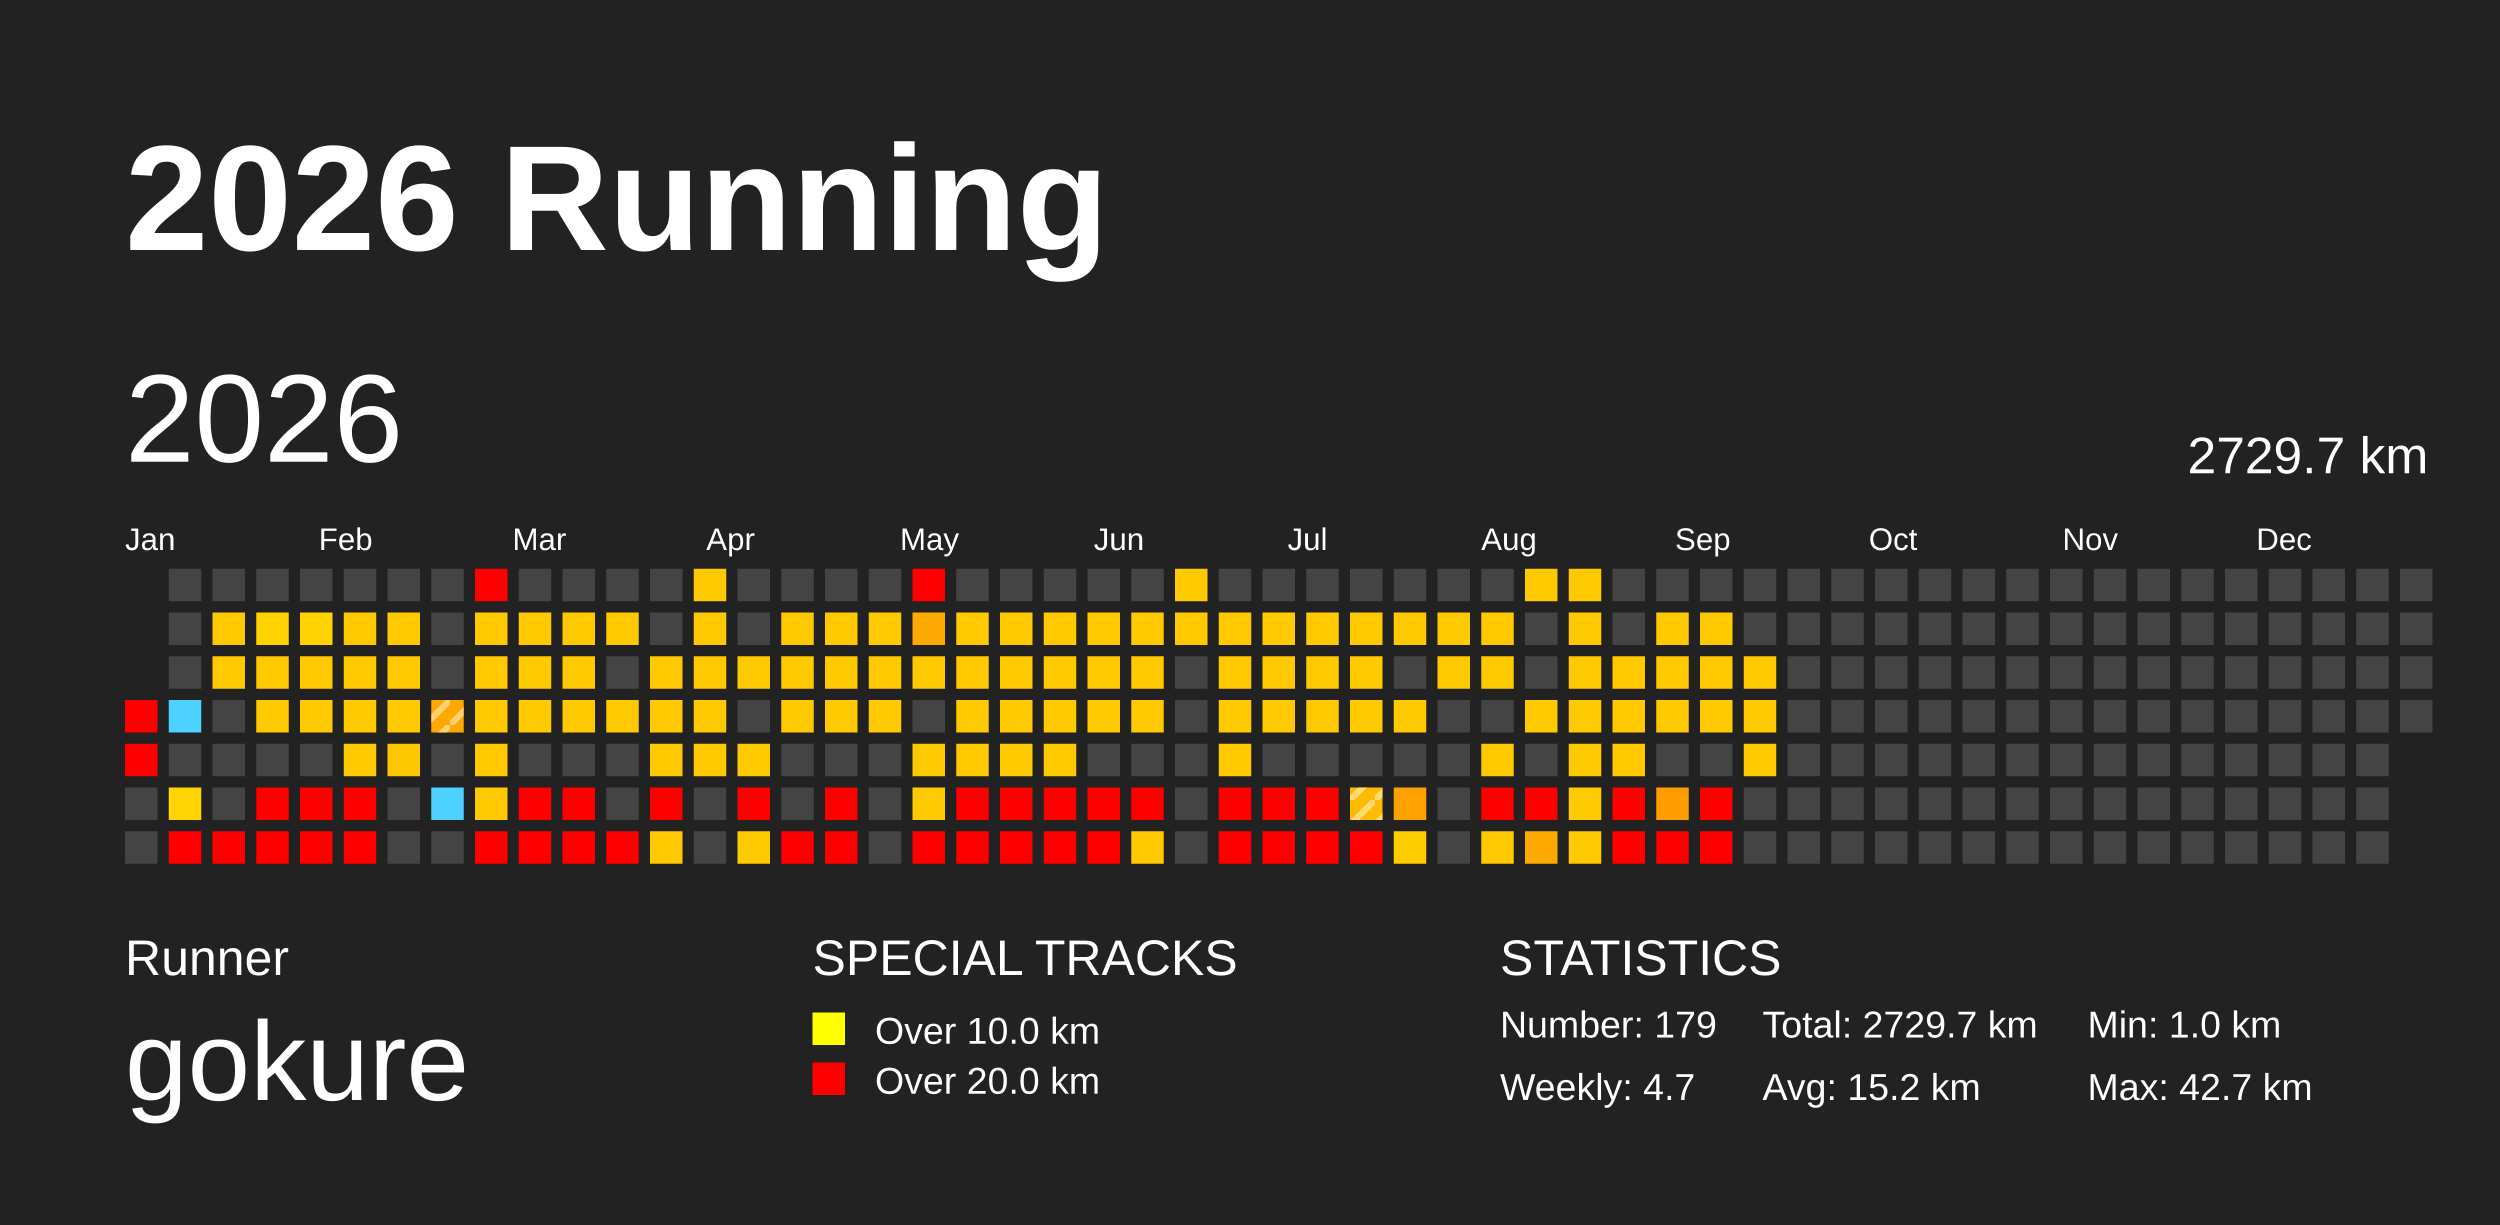
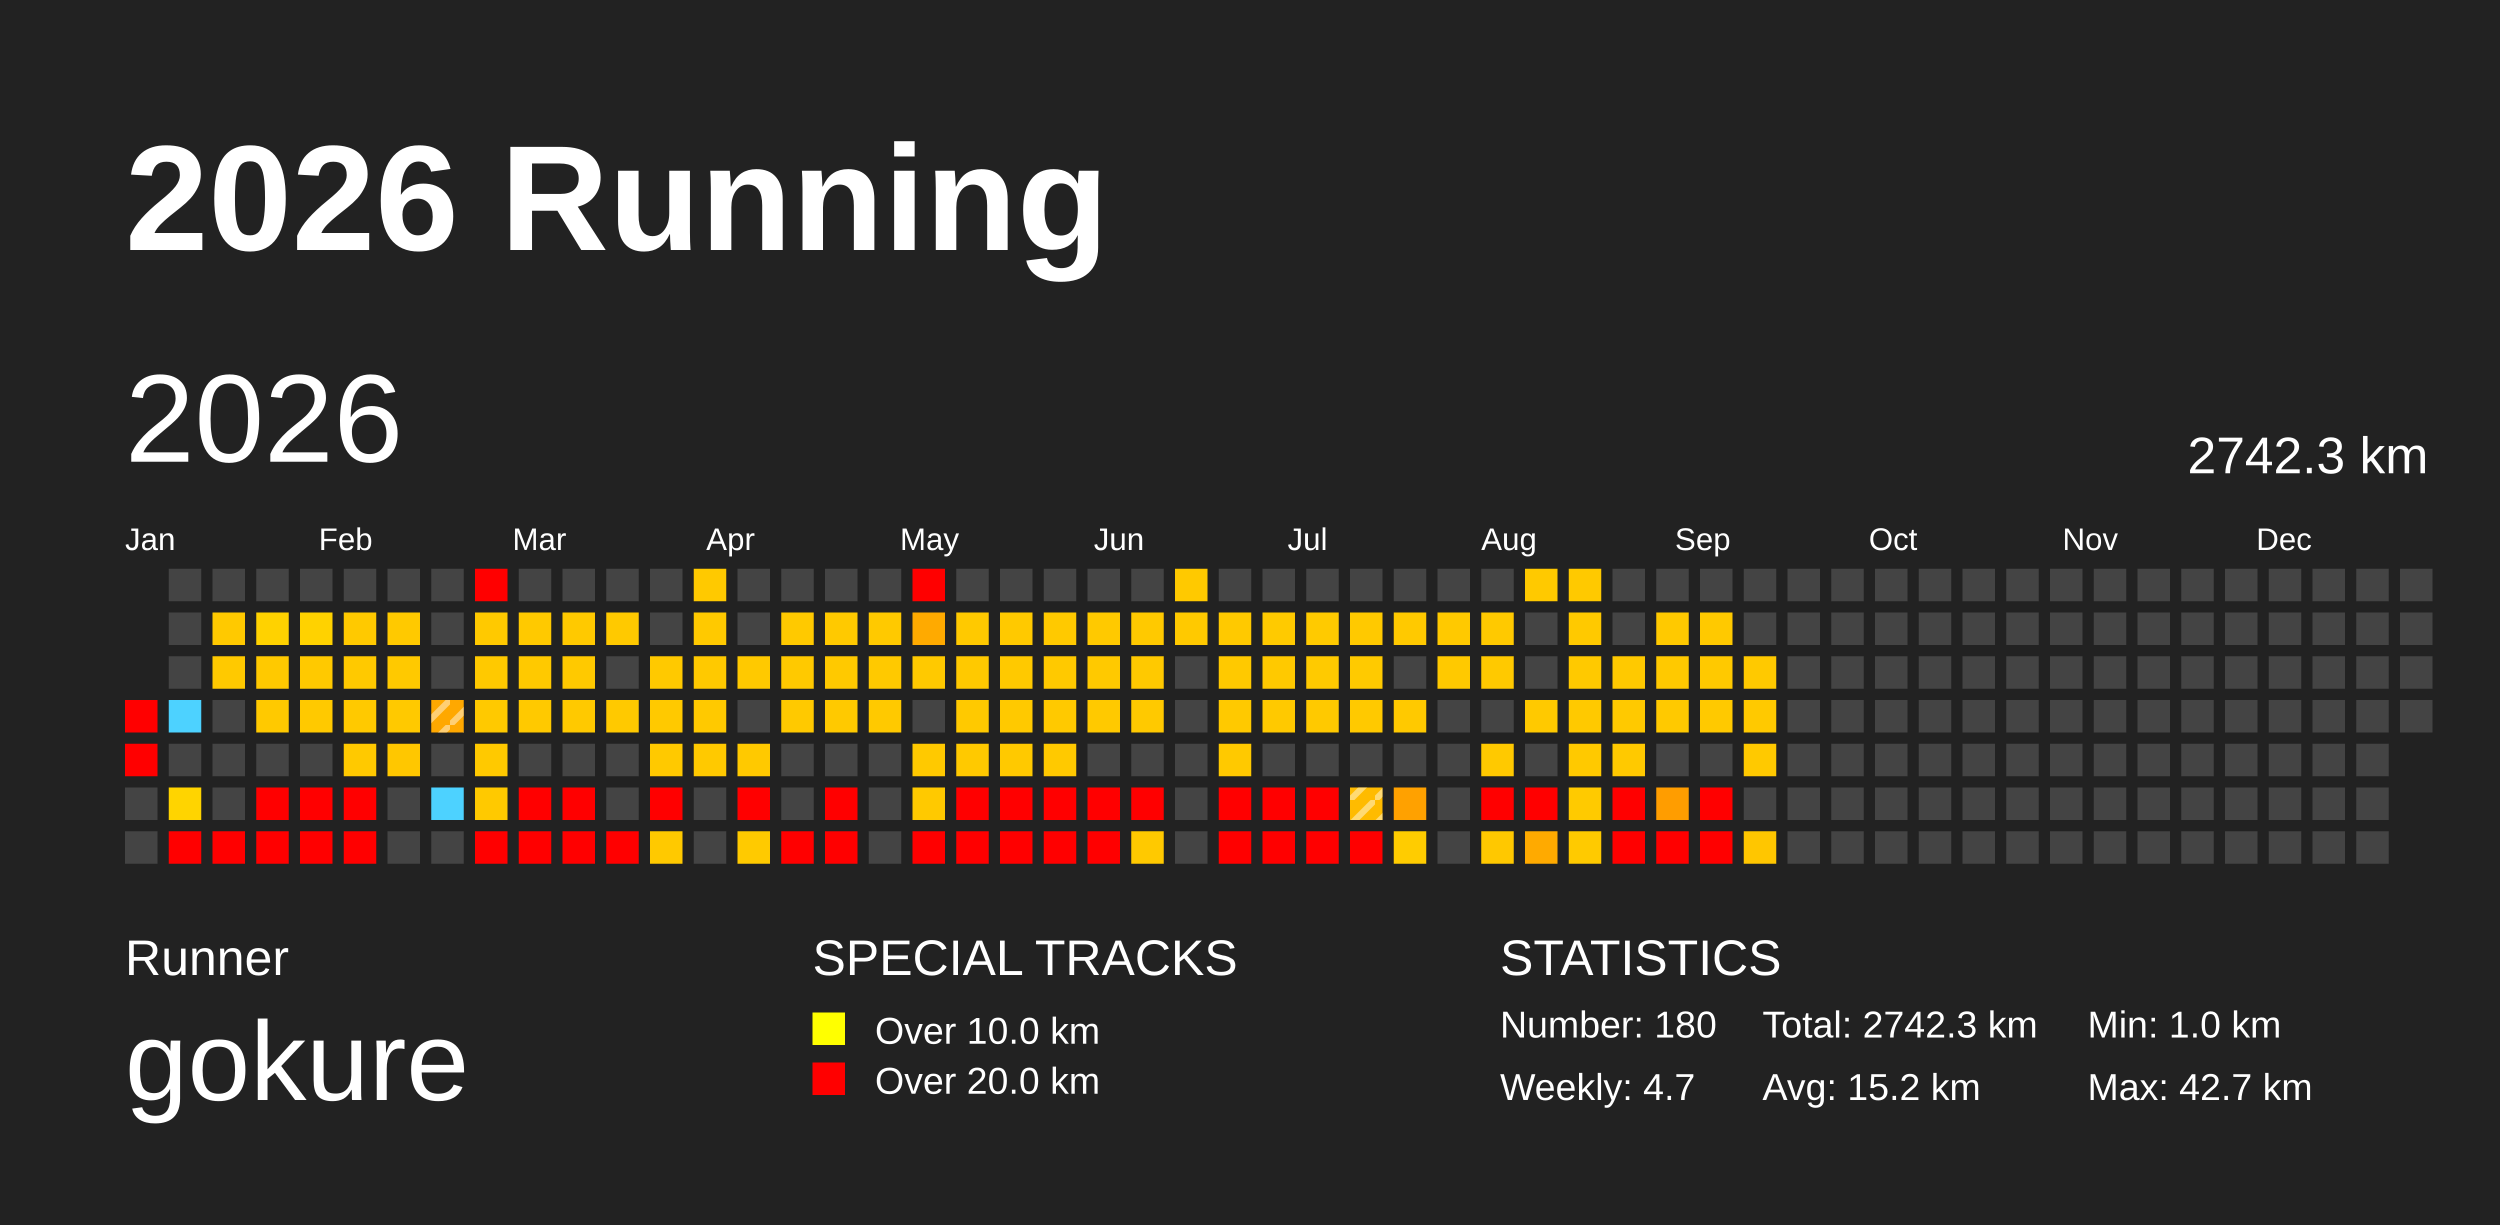
<svg xmlns="http://www.w3.org/2000/svg" baseProfile="full" height="98mm" version="1.1" viewBox="0,0,200,98" width="200mm">
  <defs>
    <pattern height="2" id="indoor-stripe" patternUnits="userSpaceOnUse" width="2">
      <line stroke="white" stroke-opacity="0.45" stroke-width="0.5" x1="0" x2="2" y1="2" y2="0" />
    </pattern>
  </defs>
  <rect fill="#222222" height="98" width="200" x="0" y="0" />
  <text fill="#FFFFFF" style="font-size:12px; font-family:Arial; font-weight:bold;" x="10" y="20">2026 Running</text>
  <text fill="#FFFFFF" style="font-size:4px; font-family:Arial" x="10" y="78">Runner</text>
  <text fill="#FFFFFF" style="font-size:9px; font-family:Arial" x="10" y="88">gokure</text>
  <text fill="#FFFFFF" style="font-size:4px; font-family:Arial" x="65" y="78">SPECIAL TRACKS</text>
  <rect fill="yellow" height="2.6" width="2.6" x="65" y="81" />
  <text fill="#FFFFFF" style="font-size:3px; font-family:Arial" x="70" y="83.5">Over 10.0 km</text>
  <rect fill="red" height="2.6" width="2.6" x="65" y="85" />
  <text fill="#FFFFFF" style="font-size:3px; font-family:Arial" x="70" y="87.5">Over 20.0 km</text>
  <text fill="#FFFFFF" style="font-size:4px; font-family:Arial" x="120" y="78">STATISTICS</text>
-   <text fill="#FFFFFF" style="font-size:3px; font-family:Arial" x="120" y="83">Number: 179</text>
+   <text fill="#FFFFFF" style="font-size:3px; font-family:Arial" x="120" y="83">Number: 180</text>
  <text fill="#FFFFFF" style="font-size:3px; font-family:Arial" x="120" y="88">Weekly: 4.7</text>
-   <text fill="#FFFFFF" style="font-size:3px; font-family:Arial" x="141" y="83">Total: 2729.7 km</text>
+   <text fill="#FFFFFF" style="font-size:3px; font-family:Arial" x="141" y="83">Total: 2742.3 km</text>
  <text fill="#FFFFFF" style="font-size:3px; font-family:Arial" x="141" y="88">Avg: 15.2 km</text>
  <text fill="#FFFFFF" style="font-size:3px; font-family:Arial" x="167" y="83">Min: 1.0 km</text>
  <text fill="#FFFFFF" style="font-size:3px; font-family:Arial" x="167" y="88">Max: 42.7 km</text>
  <text dominant-baseline="hanging" fill="#FFFFFF" style="font-size:10.0px; font-family:Arial;" x="10" y="30">2026</text>
-   <text dominant-baseline="hanging" fill="#FFFFFF" style="font-size:4.125px; font-family:Arial;" x="175" y="35">2729.7 km</text>
+   <text dominant-baseline="hanging" fill="#FFFFFF" style="font-size:4.125px; font-family:Arial;" x="175" y="35">2742.3 km</text>
  <text fill="#FFFFFF" style="font-size:2.5px; font-family:Arial" x="10.0" y="44">Jan</text>
  <text fill="#FFFFFF" style="font-size:2.5px; font-family:Arial" x="25.5" y="44">Feb</text>
  <text fill="#FFFFFF" style="font-size:2.5px; font-family:Arial" x="41.0" y="44">Mar</text>
  <text fill="#FFFFFF" style="font-size:2.5px; font-family:Arial" x="56.5" y="44">Apr</text>
  <text fill="#FFFFFF" style="font-size:2.5px; font-family:Arial" x="72.0" y="44">May</text>
  <text fill="#FFFFFF" style="font-size:2.5px; font-family:Arial" x="87.5" y="44">Jun</text>
  <text fill="#FFFFFF" style="font-size:2.5px; font-family:Arial" x="103.0" y="44">Jul</text>
  <text fill="#FFFFFF" style="font-size:2.5px; font-family:Arial" x="118.5" y="44">Aug</text>
  <text fill="#FFFFFF" style="font-size:2.5px; font-family:Arial" x="134.0" y="44">Sep</text>
  <text fill="#FFFFFF" style="font-size:2.5px; font-family:Arial" x="149.5" y="44">Oct</text>
  <text fill="#FFFFFF" style="font-size:2.5px; font-family:Arial" x="165.0" y="44">Nov</text>
  <text fill="#FFFFFF" style="font-size:2.5px; font-family:Arial" x="180.5" y="44">Dec</text>
  <rect fill="red" height="2.6" width="2.6" x="10.0" y="56.0" />
  <rect fill="red" height="2.6" width="2.6" x="10.0" y="59.5" />
  <rect fill="#444444" height="2.6" width="2.6" x="10.0" y="63.0" />
  <rect fill="#444444" height="2.6" width="2.6" x="10.0" y="66.5" />
  <rect fill="#444444" height="2.6" width="2.6" x="13.5" y="45.5" />
  <rect fill="#444444" height="2.6" width="2.6" x="13.5" y="49.0" />
  <rect fill="#444444" height="2.6" width="2.6" x="13.5" y="52.5" />
  <rect fill="#4dd2ff" height="2.6" width="2.6" x="13.5" y="56.0" />
  <rect fill="#444444" height="2.6" width="2.6" x="13.5" y="59.5" />
  <rect fill="#ffd400" height="2.6" width="2.6" x="13.5" y="63.0" />
  <rect fill="red" height="2.6" width="2.6" x="13.5" y="66.5" />
  <rect fill="#444444" height="2.6" width="2.6" x="17.0" y="45.5" />
  <rect fill="#ffc900" height="2.6" width="2.6" x="17.0" y="49.0" />
  <rect fill="#ffc900" height="2.6" width="2.6" x="17.0" y="52.5" />
  <rect fill="#444444" height="2.6" width="2.6" x="17.0" y="56.0" />
  <rect fill="#444444" height="2.6" width="2.6" x="17.0" y="59.5" />
  <rect fill="#444444" height="2.6" width="2.6" x="17.0" y="63.0" />
  <rect fill="red" height="2.6" width="2.6" x="17.0" y="66.5" />
  <rect fill="#444444" height="2.6" width="2.6" x="20.5" y="45.5" />
  <rect fill="#ffd200" height="2.6" width="2.6" x="20.5" y="49.0" />
  <rect fill="#ffc900" height="2.6" width="2.6" x="20.5" y="52.5" />
  <rect fill="#ffc900" height="2.6" width="2.6" x="20.5" y="56.0" />
  <rect fill="#444444" height="2.6" width="2.6" x="20.5" y="59.5" />
  <rect fill="red" height="2.6" width="2.6" x="20.5" y="63.0" />
  <rect fill="red" height="2.6" width="2.6" x="20.5" y="66.5" />
  <rect fill="#444444" height="2.6" width="2.6" x="24.0" y="45.5" />
  <rect fill="#ffd200" height="2.6" width="2.6" x="24.0" y="49.0" />
  <rect fill="#ffc900" height="2.6" width="2.6" x="24.0" y="52.5" />
  <rect fill="#ffc900" height="2.6" width="2.6" x="24.0" y="56.0" />
  <rect fill="#444444" height="2.6" width="2.6" x="24.0" y="59.5" />
  <rect fill="red" height="2.6" width="2.6" x="24.0" y="63.0" />
  <rect fill="red" height="2.6" width="2.6" x="24.0" y="66.5" />
  <rect fill="#444444" height="2.6" width="2.6" x="27.5" y="45.5" />
  <rect fill="#ffc900" height="2.6" width="2.6" x="27.5" y="49.0" />
  <rect fill="#ffc900" height="2.6" width="2.6" x="27.5" y="52.5" />
  <rect fill="#ffc900" height="2.6" width="2.6" x="27.5" y="56.0" />
  <rect fill="#ffc900" height="2.6" width="2.6" x="27.5" y="59.5" />
  <rect fill="red" height="2.6" width="2.6" x="27.5" y="63.0" />
  <rect fill="red" height="2.6" width="2.6" x="27.5" y="66.5" />
  <rect fill="#444444" height="2.6" width="2.6" x="31.0" y="45.5" />
  <rect fill="#ffc900" height="2.6" width="2.6" x="31.0" y="49.0" />
  <rect fill="#ffc900" height="2.6" width="2.6" x="31.0" y="52.5" />
  <rect fill="#ffc900" height="2.6" width="2.6" x="31.0" y="56.0" />
  <rect fill="#ffc700" height="2.6" width="2.6" x="31.0" y="59.5" />
  <rect fill="#444444" height="2.6" width="2.6" x="31.0" y="63.0" />
  <rect fill="#444444" height="2.6" width="2.6" x="31.0" y="66.5" />
  <rect fill="#444444" height="2.6" width="2.6" x="34.5" y="45.5" />
  <rect fill="#444444" height="2.6" width="2.6" x="34.5" y="49.0" />
  <rect fill="#444444" height="2.6" width="2.6" x="34.5" y="52.5" />
  <rect fill="#ffa800" height="2.6" width="2.6" x="34.5" y="56.0" />
  <rect fill="url(#indoor-stripe)" height="2.6" style="pointer-events: none;" width="2.6" x="34.5" y="56.0" />
  <rect fill="#444444" height="2.6" width="2.6" x="34.5" y="59.5" />
  <rect fill="#4dd2ff" height="2.6" width="2.6" x="34.5" y="63.0" />
  <rect fill="#444444" height="2.6" width="2.6" x="34.5" y="66.5" />
  <rect fill="red" height="2.6" width="2.6" x="38.0" y="45.5" />
  <rect fill="#ffc900" height="2.6" width="2.6" x="38.0" y="49.0" />
  <rect fill="#ffc900" height="2.6" width="2.6" x="38.0" y="52.5" />
  <rect fill="#ffc900" height="2.6" width="2.6" x="38.0" y="56.0" />
  <rect fill="#ffc900" height="2.6" width="2.6" x="38.0" y="59.5" />
  <rect fill="#ffc900" height="2.6" width="2.6" x="38.0" y="63.0" />
  <rect fill="red" height="2.6" width="2.6" x="38.0" y="66.5" />
  <rect fill="#444444" height="2.6" width="2.6" x="41.5" y="45.5" />
  <rect fill="#ffc900" height="2.6" width="2.6" x="41.5" y="49.0" />
  <rect fill="#ffc900" height="2.6" width="2.6" x="41.5" y="52.5" />
  <rect fill="#ffc900" height="2.6" width="2.6" x="41.5" y="56.0" />
  <rect fill="#444444" height="2.6" width="2.6" x="41.5" y="59.5" />
  <rect fill="red" height="2.6" width="2.6" x="41.5" y="63.0" />
  <rect fill="red" height="2.6" width="2.6" x="41.5" y="66.5" />
  <rect fill="#444444" height="2.6" width="2.6" x="45.0" y="45.5" />
  <rect fill="#ffc900" height="2.6" width="2.6" x="45.0" y="49.0" />
  <rect fill="#ffc900" height="2.6" width="2.6" x="45.0" y="52.5" />
  <rect fill="#ffc900" height="2.6" width="2.6" x="45.0" y="56.0" />
  <rect fill="#444444" height="2.6" width="2.6" x="45.0" y="59.5" />
  <rect fill="red" height="2.6" width="2.6" x="45.0" y="63.0" />
  <rect fill="red" height="2.6" width="2.6" x="45.0" y="66.5" />
  <rect fill="#444444" height="2.6" width="2.6" x="48.5" y="45.5" />
  <rect fill="#ffc900" height="2.6" width="2.6" x="48.5" y="49.0" />
  <rect fill="#444444" height="2.6" width="2.6" x="48.5" y="52.5" />
  <rect fill="#ffc900" height="2.6" width="2.6" x="48.5" y="56.0" />
  <rect fill="#444444" height="2.6" width="2.6" x="48.5" y="59.5" />
  <rect fill="#444444" height="2.6" width="2.6" x="48.5" y="63.0" />
  <rect fill="red" height="2.6" width="2.6" x="48.5" y="66.5" />
  <rect fill="#444444" height="2.6" width="2.6" x="52.0" y="45.5" />
  <rect fill="#444444" height="2.6" width="2.6" x="52.0" y="49.0" />
  <rect fill="#ffc900" height="2.6" width="2.6" x="52.0" y="52.5" />
  <rect fill="#ffc900" height="2.6" width="2.6" x="52.0" y="56.0" />
  <rect fill="#ffc900" height="2.6" width="2.6" x="52.0" y="59.5" />
  <rect fill="red" height="2.6" width="2.6" x="52.0" y="63.0" />
  <rect fill="#ffc900" height="2.6" width="2.6" x="52.0" y="66.5" />
  <rect fill="#ffc900" height="2.6" width="2.6" x="55.5" y="45.5" />
  <rect fill="#ffc900" height="2.6" width="2.6" x="55.5" y="49.0" />
  <rect fill="#ffc900" height="2.6" width="2.6" x="55.5" y="52.5" />
  <rect fill="#ffc900" height="2.6" width="2.6" x="55.5" y="56.0" />
  <rect fill="#ffc900" height="2.6" width="2.6" x="55.5" y="59.5" />
  <rect fill="#444444" height="2.6" width="2.6" x="55.5" y="63.0" />
  <rect fill="#444444" height="2.6" width="2.6" x="55.5" y="66.5" />
  <rect fill="#444444" height="2.6" width="2.6" x="59.0" y="45.5" />
  <rect fill="#444444" height="2.6" width="2.6" x="59.0" y="49.0" />
  <rect fill="#ffc900" height="2.6" width="2.6" x="59.0" y="52.5" />
  <rect fill="#444444" height="2.6" width="2.6" x="59.0" y="56.0" />
  <rect fill="#ffc900" height="2.6" width="2.6" x="59.0" y="59.5" />
  <rect fill="red" height="2.6" width="2.6" x="59.0" y="63.0" />
  <rect fill="#ffca00" height="2.6" width="2.6" x="59.0" y="66.5" />
  <rect fill="#444444" height="2.6" width="2.6" x="62.5" y="45.5" />
  <rect fill="#ffc900" height="2.6" width="2.6" x="62.5" y="49.0" />
  <rect fill="#ffc900" height="2.6" width="2.6" x="62.5" y="52.5" />
  <rect fill="#ffc900" height="2.6" width="2.6" x="62.5" y="56.0" />
  <rect fill="#444444" height="2.6" width="2.6" x="62.5" y="59.5" />
  <rect fill="#444444" height="2.6" width="2.6" x="62.5" y="63.0" />
  <rect fill="red" height="2.6" width="2.6" x="62.5" y="66.5" />
  <rect fill="#444444" height="2.6" width="2.6" x="66.0" y="45.5" />
  <rect fill="#ffc900" height="2.6" width="2.6" x="66.0" y="49.0" />
  <rect fill="#ffc900" height="2.6" width="2.6" x="66.0" y="52.5" />
  <rect fill="#ffc900" height="2.6" width="2.6" x="66.0" y="56.0" />
  <rect fill="#444444" height="2.6" width="2.6" x="66.0" y="59.5" />
  <rect fill="red" height="2.6" width="2.6" x="66.0" y="63.0" />
  <rect fill="red" height="2.6" width="2.6" x="66.0" y="66.5" />
  <rect fill="#444444" height="2.6" width="2.6" x="69.5" y="45.5" />
  <rect fill="#ffc900" height="2.6" width="2.6" x="69.5" y="49.0" />
  <rect fill="#ffc900" height="2.6" width="2.6" x="69.5" y="52.5" />
  <rect fill="#ffc900" height="2.6" width="2.6" x="69.5" y="56.0" />
  <rect fill="#444444" height="2.6" width="2.6" x="69.5" y="59.5" />
  <rect fill="#444444" height="2.6" width="2.6" x="69.5" y="63.0" />
  <rect fill="#444444" height="2.6" width="2.6" x="69.5" y="66.5" />
  <rect fill="red" height="2.6" width="2.6" x="73.0" y="45.5" />
  <rect fill="#ffaa00" height="2.6" width="2.6" x="73.0" y="49.0" />
  <rect fill="#ffc900" height="2.6" width="2.6" x="73.0" y="52.5" />
  <rect fill="#444444" height="2.6" width="2.6" x="73.0" y="56.0" />
  <rect fill="#ffc900" height="2.6" width="2.6" x="73.0" y="59.5" />
  <rect fill="#ffc900" height="2.6" width="2.6" x="73.0" y="63.0" />
  <rect fill="red" height="2.6" width="2.6" x="73.0" y="66.5" />
  <rect fill="#444444" height="2.6" width="2.6" x="76.5" y="45.5" />
  <rect fill="#ffc900" height="2.6" width="2.6" x="76.5" y="49.0" />
  <rect fill="#ffc900" height="2.6" width="2.6" x="76.5" y="52.5" />
  <rect fill="#ffc900" height="2.6" width="2.6" x="76.5" y="56.0" />
  <rect fill="#ffc900" height="2.6" width="2.6" x="76.5" y="59.5" />
  <rect fill="red" height="2.6" width="2.6" x="76.5" y="63.0" />
  <rect fill="red" height="2.6" width="2.6" x="76.5" y="66.5" />
  <rect fill="#444444" height="2.6" width="2.6" x="80.0" y="45.5" />
  <rect fill="#ffc900" height="2.6" width="2.6" x="80.0" y="49.0" />
  <rect fill="#ffc900" height="2.6" width="2.6" x="80.0" y="52.5" />
  <rect fill="#ffc900" height="2.6" width="2.6" x="80.0" y="56.0" />
  <rect fill="#ffc900" height="2.6" width="2.6" x="80.0" y="59.5" />
  <rect fill="red" height="2.6" width="2.6" x="80.0" y="63.0" />
  <rect fill="red" height="2.6" width="2.6" x="80.0" y="66.5" />
  <rect fill="#444444" height="2.6" width="2.6" x="83.5" y="45.5" />
  <rect fill="#ffc900" height="2.6" width="2.6" x="83.5" y="49.0" />
  <rect fill="#ffc900" height="2.6" width="2.6" x="83.5" y="52.5" />
  <rect fill="#ffc900" height="2.6" width="2.6" x="83.5" y="56.0" />
  <rect fill="#ffc900" height="2.6" width="2.6" x="83.5" y="59.5" />
  <rect fill="red" height="2.6" width="2.6" x="83.5" y="63.0" />
  <rect fill="red" height="2.6" width="2.6" x="83.5" y="66.5" />
  <rect fill="#444444" height="2.6" width="2.6" x="87.0" y="45.5" />
  <rect fill="#ffc900" height="2.6" width="2.6" x="87.0" y="49.0" />
  <rect fill="#ffc900" height="2.6" width="2.6" x="87.0" y="52.5" />
  <rect fill="#ffc900" height="2.6" width="2.6" x="87.0" y="56.0" />
  <rect fill="#444444" height="2.6" width="2.6" x="87.0" y="59.5" />
  <rect fill="red" height="2.6" width="2.6" x="87.0" y="63.0" />
  <rect fill="red" height="2.6" width="2.6" x="87.0" y="66.5" />
  <rect fill="#444444" height="2.6" width="2.6" x="90.5" y="45.5" />
  <rect fill="#ffc900" height="2.6" width="2.6" x="90.5" y="49.0" />
  <rect fill="#ffc900" height="2.6" width="2.6" x="90.5" y="52.5" />
  <rect fill="#ffc900" height="2.6" width="2.6" x="90.5" y="56.0" />
  <rect fill="#444444" height="2.6" width="2.6" x="90.5" y="59.5" />
  <rect fill="red" height="2.6" width="2.6" x="90.5" y="63.0" />
  <rect fill="#ffc900" height="2.6" width="2.6" x="90.5" y="66.5" />
  <rect fill="#ffc900" height="2.6" width="2.6" x="94.0" y="45.5" />
  <rect fill="#ffc900" height="2.6" width="2.6" x="94.0" y="49.0" />
  <rect fill="#444444" height="2.6" width="2.6" x="94.0" y="52.5" />
  <rect fill="#444444" height="2.6" width="2.6" x="94.0" y="56.0" />
  <rect fill="#444444" height="2.6" width="2.6" x="94.0" y="59.5" />
  <rect fill="#444444" height="2.6" width="2.6" x="94.0" y="63.0" />
  <rect fill="#444444" height="2.6" width="2.6" x="94.0" y="66.5" />
  <rect fill="#444444" height="2.6" width="2.6" x="97.5" y="45.5" />
  <rect fill="#ffc900" height="2.6" width="2.6" x="97.5" y="49.0" />
  <rect fill="#ffc900" height="2.6" width="2.6" x="97.5" y="52.5" />
  <rect fill="#ffc900" height="2.6" width="2.6" x="97.5" y="56.0" />
  <rect fill="#ffc900" height="2.6" width="2.6" x="97.5" y="59.5" />
  <rect fill="red" height="2.6" width="2.6" x="97.5" y="63.0" />
  <rect fill="red" height="2.6" width="2.6" x="97.5" y="66.5" />
  <rect fill="#444444" height="2.6" width="2.6" x="101.0" y="45.5" />
  <rect fill="#ffca00" height="2.6" width="2.6" x="101.0" y="49.0" />
  <rect fill="#ffc900" height="2.6" width="2.6" x="101.0" y="52.5" />
  <rect fill="#ffc900" height="2.6" width="2.6" x="101.0" y="56.0" />
  <rect fill="#444444" height="2.6" width="2.6" x="101.0" y="59.5" />
  <rect fill="red" height="2.6" width="2.6" x="101.0" y="63.0" />
  <rect fill="red" height="2.6" width="2.6" x="101.0" y="66.5" />
  <rect fill="#444444" height="2.6" width="2.6" x="104.5" y="45.5" />
  <rect fill="#ffca00" height="2.6" width="2.6" x="104.5" y="49.0" />
  <rect fill="#ffca00" height="2.6" width="2.6" x="104.5" y="52.5" />
  <rect fill="#ffc900" height="2.6" width="2.6" x="104.5" y="56.0" />
  <rect fill="#444444" height="2.6" width="2.6" x="104.5" y="59.5" />
  <rect fill="red" height="2.6" width="2.6" x="104.5" y="63.0" />
  <rect fill="red" height="2.6" width="2.6" x="104.5" y="66.5" />
  <rect fill="#444444" height="2.6" width="2.6" x="108.0" y="45.5" />
  <rect fill="#ffc900" height="2.6" width="2.6" x="108.0" y="49.0" />
  <rect fill="#ffca00" height="2.6" width="2.6" x="108.0" y="52.5" />
  <rect fill="#ffc900" height="2.6" width="2.6" x="108.0" y="56.0" />
  <rect fill="#444444" height="2.6" width="2.6" x="108.0" y="59.5" />
  <rect fill="#ffbb00" height="2.6" width="2.6" x="108.0" y="63.0" />
  <rect fill="url(#indoor-stripe)" height="2.6" style="pointer-events: none;" width="2.6" x="108.0" y="63.0" />
  <rect fill="red" height="2.6" width="2.6" x="108.0" y="66.5" />
  <rect fill="#444444" height="2.6" width="2.6" x="111.5" y="45.5" />
  <rect fill="#ffc900" height="2.6" width="2.6" x="111.5" y="49.0" />
  <rect fill="#444444" height="2.6" width="2.6" x="111.5" y="52.5" />
  <rect fill="#ffc900" height="2.6" width="2.6" x="111.5" y="56.0" />
  <rect fill="#444444" height="2.6" width="2.6" x="111.5" y="59.5" />
  <rect fill="#ffa100" height="2.6" width="2.6" x="111.5" y="63.0" />
  <rect fill="#ffcc00" height="2.6" width="2.6" x="111.5" y="66.5" />
  <rect fill="#444444" height="2.6" width="2.6" x="115.0" y="45.5" />
  <rect fill="#ffc900" height="2.6" width="2.6" x="115.0" y="49.0" />
  <rect fill="#ffc900" height="2.6" width="2.6" x="115.0" y="52.5" />
  <rect fill="#444444" height="2.6" width="2.6" x="115.0" y="56.0" />
  <rect fill="#444444" height="2.6" width="2.6" x="115.0" y="59.5" />
  <rect fill="#444444" height="2.6" width="2.6" x="115.0" y="63.0" />
  <rect fill="#444444" height="2.6" width="2.6" x="115.0" y="66.5" />
  <rect fill="#444444" height="2.6" width="2.6" x="118.5" y="45.5" />
  <rect fill="#ffc900" height="2.6" width="2.6" x="118.5" y="49.0" />
  <rect fill="#ffc900" height="2.6" width="2.6" x="118.5" y="52.5" />
  <rect fill="#444444" height="2.6" width="2.6" x="118.5" y="56.0" />
  <rect fill="#ffc900" height="2.6" width="2.6" x="118.5" y="59.5" />
  <rect fill="red" height="2.6" width="2.6" x="118.5" y="63.0" />
  <rect fill="#ffc800" height="2.6" width="2.6" x="118.5" y="66.5" />
  <rect fill="#ffc900" height="2.6" width="2.6" x="122.0" y="45.5" />
  <rect fill="#444444" height="2.6" width="2.6" x="122.0" y="49.0" />
  <rect fill="#444444" height="2.6" width="2.6" x="122.0" y="52.5" />
  <rect fill="#ffc900" height="2.6" width="2.6" x="122.0" y="56.0" />
  <rect fill="#444444" height="2.6" width="2.6" x="122.0" y="59.5" />
  <rect fill="red" height="2.6" width="2.6" x="122.0" y="63.0" />
  <rect fill="#ffaa00" height="2.6" width="2.6" x="122.0" y="66.5" />
  <rect fill="#ffc900" height="2.6" width="2.6" x="125.5" y="45.5" />
  <rect fill="#ffc900" height="2.6" width="2.6" x="125.5" y="49.0" />
  <rect fill="#ffc900" height="2.6" width="2.6" x="125.5" y="52.5" />
  <rect fill="#ffc900" height="2.6" width="2.6" x="125.5" y="56.0" />
  <rect fill="#ffc900" height="2.6" width="2.6" x="125.5" y="59.5" />
  <rect fill="#ffca00" height="2.6" width="2.6" x="125.5" y="63.0" />
  <rect fill="#ffca00" height="2.6" width="2.6" x="125.5" y="66.5" />
  <rect fill="#444444" height="2.6" width="2.6" x="129.0" y="45.5" />
  <rect fill="#444444" height="2.6" width="2.6" x="129.0" y="49.0" />
  <rect fill="#ffc900" height="2.6" width="2.6" x="129.0" y="52.5" />
  <rect fill="#ffc900" height="2.6" width="2.6" x="129.0" y="56.0" />
  <rect fill="#ffc900" height="2.6" width="2.6" x="129.0" y="59.5" />
  <rect fill="red" height="2.6" width="2.6" x="129.0" y="63.0" />
  <rect fill="red" height="2.6" width="2.6" x="129.0" y="66.5" />
  <rect fill="#444444" height="2.6" width="2.6" x="132.5" y="45.5" />
  <rect fill="#ffc900" height="2.6" width="2.6" x="132.5" y="49.0" />
  <rect fill="#ffc900" height="2.6" width="2.6" x="132.5" y="52.5" />
  <rect fill="#ffc900" height="2.6" width="2.6" x="132.5" y="56.0" />
  <rect fill="#444444" height="2.6" width="2.6" x="132.5" y="59.5" />
  <rect fill="#ff9d00" height="2.6" width="2.6" x="132.5" y="63.0" />
  <rect fill="red" height="2.6" width="2.6" x="132.5" y="66.5" />
  <rect fill="#444444" height="2.6" width="2.6" x="136.0" y="45.5" />
  <rect fill="#ffc900" height="2.6" width="2.6" x="136.0" y="49.0" />
  <rect fill="#ffc900" height="2.6" width="2.6" x="136.0" y="52.5" />
  <rect fill="#ffc900" height="2.6" width="2.6" x="136.0" y="56.0" />
  <rect fill="#444444" height="2.6" width="2.6" x="136.0" y="59.5" />
  <rect fill="red" height="2.6" width="2.6" x="136.0" y="63.0" />
  <rect fill="red" height="2.6" width="2.6" x="136.0" y="66.5" />
  <rect fill="#444444" height="2.6" width="2.6" x="139.5" y="45.5" />
  <rect fill="#444444" height="2.6" width="2.6" x="139.5" y="49.0" />
  <rect fill="#ffc900" height="2.6" width="2.6" x="139.5" y="52.5" />
  <rect fill="#ffc900" height="2.6" width="2.6" x="139.5" y="56.0" />
  <rect fill="#ffc900" height="2.6" width="2.6" x="139.5" y="59.5" />
  <rect fill="#444444" height="2.6" width="2.6" x="139.5" y="63.0" />
-   <rect fill="#444444" height="2.6" width="2.6" x="139.5" y="66.5" />
+   <rect fill="#ffc600" height="2.6" width="2.6" x="139.5" y="66.5" />
  <rect fill="#444444" height="2.6" width="2.6" x="143.0" y="45.5" />
  <rect fill="#444444" height="2.6" width="2.6" x="143.0" y="49.0" />
  <rect fill="#444444" height="2.6" width="2.6" x="143.0" y="52.5" />
  <rect fill="#444444" height="2.6" width="2.6" x="143.0" y="56.0" />
  <rect fill="#444444" height="2.6" width="2.6" x="143.0" y="59.5" />
  <rect fill="#444444" height="2.6" width="2.6" x="143.0" y="63.0" />
  <rect fill="#444444" height="2.6" width="2.6" x="143.0" y="66.5" />
  <rect fill="#444444" height="2.6" width="2.6" x="146.5" y="45.5" />
  <rect fill="#444444" height="2.6" width="2.6" x="146.5" y="49.0" />
  <rect fill="#444444" height="2.6" width="2.6" x="146.5" y="52.5" />
  <rect fill="#444444" height="2.6" width="2.6" x="146.5" y="56.0" />
  <rect fill="#444444" height="2.6" width="2.6" x="146.5" y="59.5" />
  <rect fill="#444444" height="2.6" width="2.6" x="146.5" y="63.0" />
  <rect fill="#444444" height="2.6" width="2.6" x="146.5" y="66.5" />
  <rect fill="#444444" height="2.6" width="2.6" x="150.0" y="45.5" />
  <rect fill="#444444" height="2.6" width="2.6" x="150.0" y="49.0" />
  <rect fill="#444444" height="2.6" width="2.6" x="150.0" y="52.5" />
  <rect fill="#444444" height="2.6" width="2.6" x="150.0" y="56.0" />
  <rect fill="#444444" height="2.6" width="2.6" x="150.0" y="59.5" />
  <rect fill="#444444" height="2.6" width="2.6" x="150.0" y="63.0" />
  <rect fill="#444444" height="2.6" width="2.6" x="150.0" y="66.5" />
  <rect fill="#444444" height="2.6" width="2.6" x="153.5" y="45.5" />
  <rect fill="#444444" height="2.6" width="2.6" x="153.5" y="49.0" />
  <rect fill="#444444" height="2.6" width="2.6" x="153.5" y="52.5" />
  <rect fill="#444444" height="2.6" width="2.6" x="153.5" y="56.0" />
  <rect fill="#444444" height="2.6" width="2.6" x="153.5" y="59.5" />
  <rect fill="#444444" height="2.6" width="2.6" x="153.5" y="63.0" />
  <rect fill="#444444" height="2.6" width="2.6" x="153.5" y="66.5" />
  <rect fill="#444444" height="2.6" width="2.6" x="157.0" y="45.5" />
  <rect fill="#444444" height="2.6" width="2.6" x="157.0" y="49.0" />
  <rect fill="#444444" height="2.6" width="2.6" x="157.0" y="52.5" />
  <rect fill="#444444" height="2.6" width="2.6" x="157.0" y="56.0" />
  <rect fill="#444444" height="2.6" width="2.6" x="157.0" y="59.5" />
  <rect fill="#444444" height="2.6" width="2.6" x="157.0" y="63.0" />
  <rect fill="#444444" height="2.6" width="2.6" x="157.0" y="66.5" />
  <rect fill="#444444" height="2.6" width="2.6" x="160.5" y="45.5" />
  <rect fill="#444444" height="2.6" width="2.6" x="160.5" y="49.0" />
  <rect fill="#444444" height="2.6" width="2.6" x="160.5" y="52.5" />
  <rect fill="#444444" height="2.6" width="2.6" x="160.5" y="56.0" />
  <rect fill="#444444" height="2.6" width="2.6" x="160.5" y="59.5" />
  <rect fill="#444444" height="2.6" width="2.6" x="160.5" y="63.0" />
  <rect fill="#444444" height="2.6" width="2.6" x="160.5" y="66.5" />
  <rect fill="#444444" height="2.6" width="2.6" x="164.0" y="45.5" />
  <rect fill="#444444" height="2.6" width="2.6" x="164.0" y="49.0" />
  <rect fill="#444444" height="2.6" width="2.6" x="164.0" y="52.5" />
  <rect fill="#444444" height="2.6" width="2.6" x="164.0" y="56.0" />
  <rect fill="#444444" height="2.6" width="2.6" x="164.0" y="59.5" />
  <rect fill="#444444" height="2.6" width="2.6" x="164.0" y="63.0" />
  <rect fill="#444444" height="2.6" width="2.6" x="164.0" y="66.5" />
  <rect fill="#444444" height="2.6" width="2.6" x="167.5" y="45.5" />
  <rect fill="#444444" height="2.6" width="2.6" x="167.5" y="49.0" />
  <rect fill="#444444" height="2.6" width="2.6" x="167.5" y="52.5" />
  <rect fill="#444444" height="2.6" width="2.6" x="167.5" y="56.0" />
  <rect fill="#444444" height="2.6" width="2.6" x="167.5" y="59.5" />
  <rect fill="#444444" height="2.6" width="2.6" x="167.5" y="63.0" />
  <rect fill="#444444" height="2.6" width="2.6" x="167.5" y="66.5" />
  <rect fill="#444444" height="2.6" width="2.6" x="171.0" y="45.5" />
  <rect fill="#444444" height="2.6" width="2.6" x="171.0" y="49.0" />
  <rect fill="#444444" height="2.6" width="2.6" x="171.0" y="52.5" />
  <rect fill="#444444" height="2.6" width="2.6" x="171.0" y="56.0" />
  <rect fill="#444444" height="2.6" width="2.6" x="171.0" y="59.5" />
  <rect fill="#444444" height="2.6" width="2.6" x="171.0" y="63.0" />
  <rect fill="#444444" height="2.6" width="2.6" x="171.0" y="66.5" />
  <rect fill="#444444" height="2.6" width="2.6" x="174.5" y="45.5" />
  <rect fill="#444444" height="2.6" width="2.6" x="174.5" y="49.0" />
  <rect fill="#444444" height="2.6" width="2.6" x="174.5" y="52.5" />
  <rect fill="#444444" height="2.6" width="2.6" x="174.5" y="56.0" />
  <rect fill="#444444" height="2.6" width="2.6" x="174.5" y="59.5" />
  <rect fill="#444444" height="2.6" width="2.6" x="174.5" y="63.0" />
  <rect fill="#444444" height="2.6" width="2.6" x="174.5" y="66.5" />
  <rect fill="#444444" height="2.6" width="2.6" x="178.0" y="45.5" />
  <rect fill="#444444" height="2.6" width="2.6" x="178.0" y="49.0" />
  <rect fill="#444444" height="2.6" width="2.6" x="178.0" y="52.5" />
  <rect fill="#444444" height="2.6" width="2.6" x="178.0" y="56.0" />
  <rect fill="#444444" height="2.6" width="2.6" x="178.0" y="59.5" />
  <rect fill="#444444" height="2.6" width="2.6" x="178.0" y="63.0" />
  <rect fill="#444444" height="2.6" width="2.6" x="178.0" y="66.5" />
  <rect fill="#444444" height="2.6" width="2.6" x="181.5" y="45.5" />
  <rect fill="#444444" height="2.6" width="2.6" x="181.5" y="49.0" />
  <rect fill="#444444" height="2.6" width="2.6" x="181.5" y="52.5" />
  <rect fill="#444444" height="2.6" width="2.6" x="181.5" y="56.0" />
  <rect fill="#444444" height="2.6" width="2.6" x="181.5" y="59.5" />
  <rect fill="#444444" height="2.6" width="2.6" x="181.5" y="63.0" />
  <rect fill="#444444" height="2.6" width="2.6" x="181.5" y="66.5" />
  <rect fill="#444444" height="2.6" width="2.6" x="185.0" y="45.5" />
  <rect fill="#444444" height="2.6" width="2.6" x="185.0" y="49.0" />
  <rect fill="#444444" height="2.6" width="2.6" x="185.0" y="52.5" />
  <rect fill="#444444" height="2.6" width="2.6" x="185.0" y="56.0" />
  <rect fill="#444444" height="2.6" width="2.6" x="185.0" y="59.5" />
  <rect fill="#444444" height="2.6" width="2.6" x="185.0" y="63.0" />
  <rect fill="#444444" height="2.6" width="2.6" x="185.0" y="66.5" />
  <rect fill="#444444" height="2.6" width="2.6" x="188.5" y="45.5" />
  <rect fill="#444444" height="2.6" width="2.6" x="188.5" y="49.0" />
  <rect fill="#444444" height="2.6" width="2.6" x="188.5" y="52.5" />
  <rect fill="#444444" height="2.6" width="2.6" x="188.5" y="56.0" />
  <rect fill="#444444" height="2.6" width="2.6" x="188.5" y="59.5" />
  <rect fill="#444444" height="2.6" width="2.6" x="188.5" y="63.0" />
  <rect fill="#444444" height="2.6" width="2.6" x="188.5" y="66.5" />
  <rect fill="#444444" height="2.6" width="2.6" x="192.0" y="45.5" />
  <rect fill="#444444" height="2.6" width="2.6" x="192.0" y="49.0" />
  <rect fill="#444444" height="2.6" width="2.6" x="192.0" y="52.5" />
  <rect fill="#444444" height="2.6" width="2.6" x="192.0" y="56.0" />
</svg>
